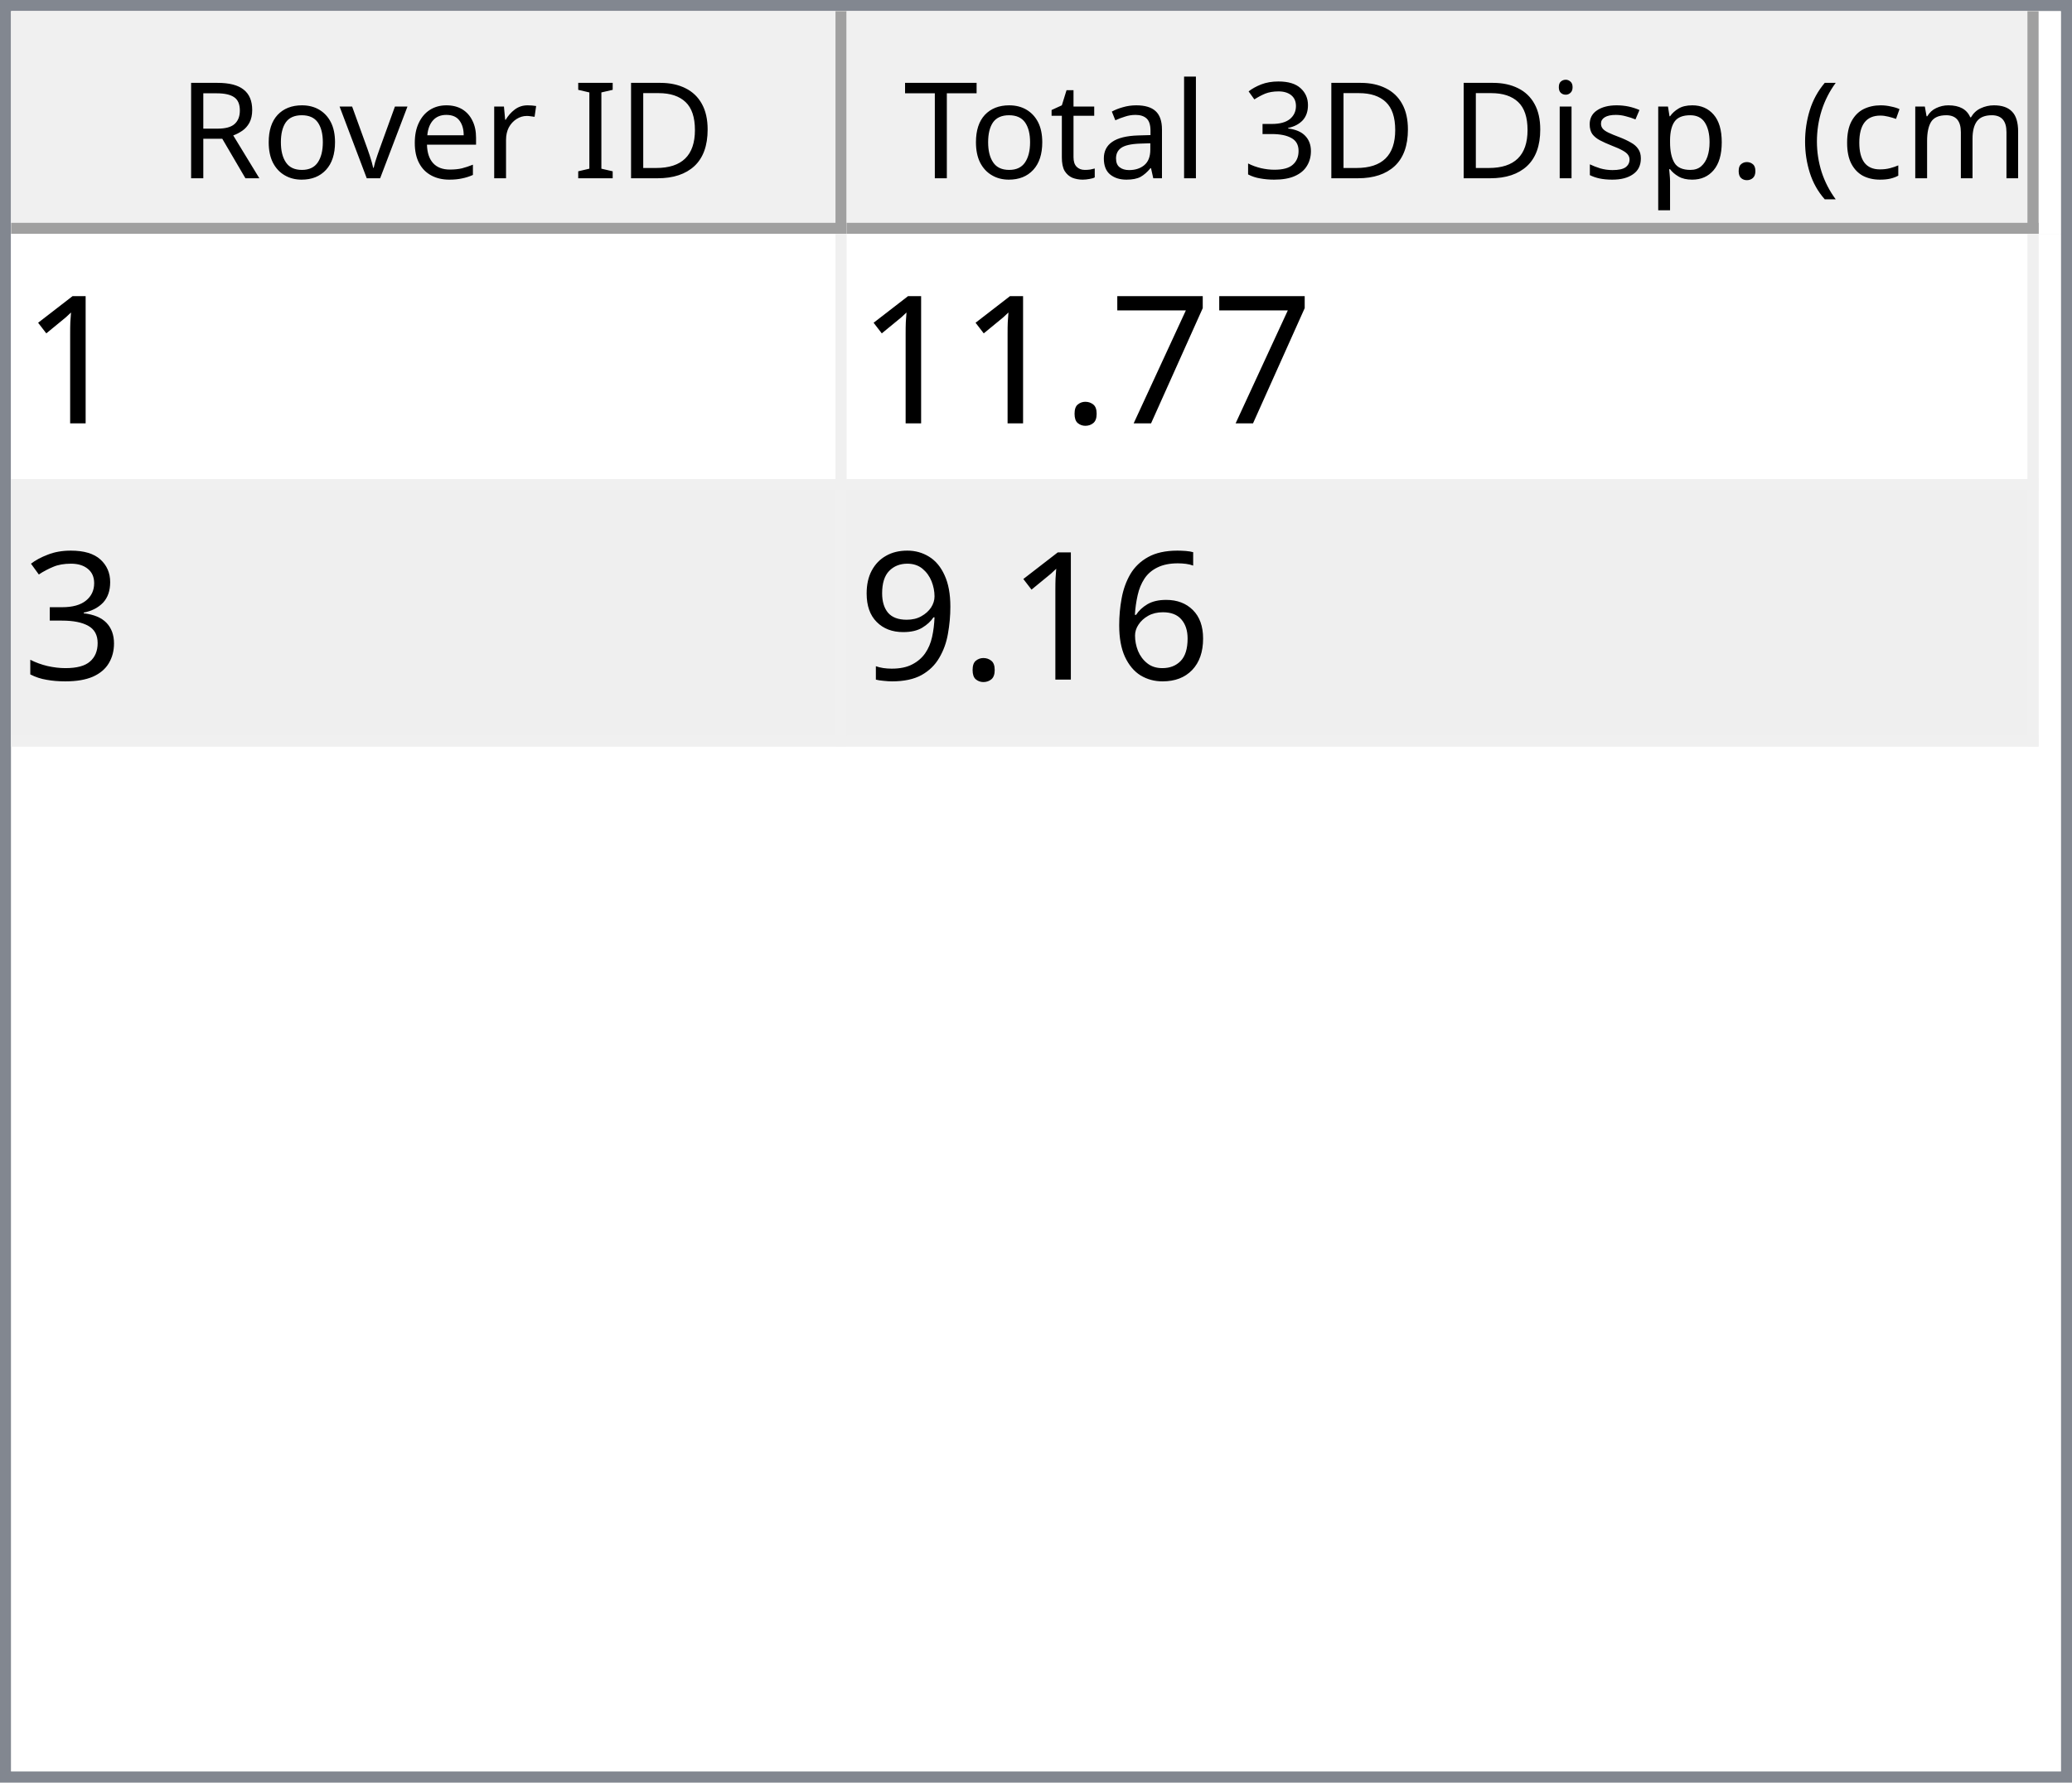
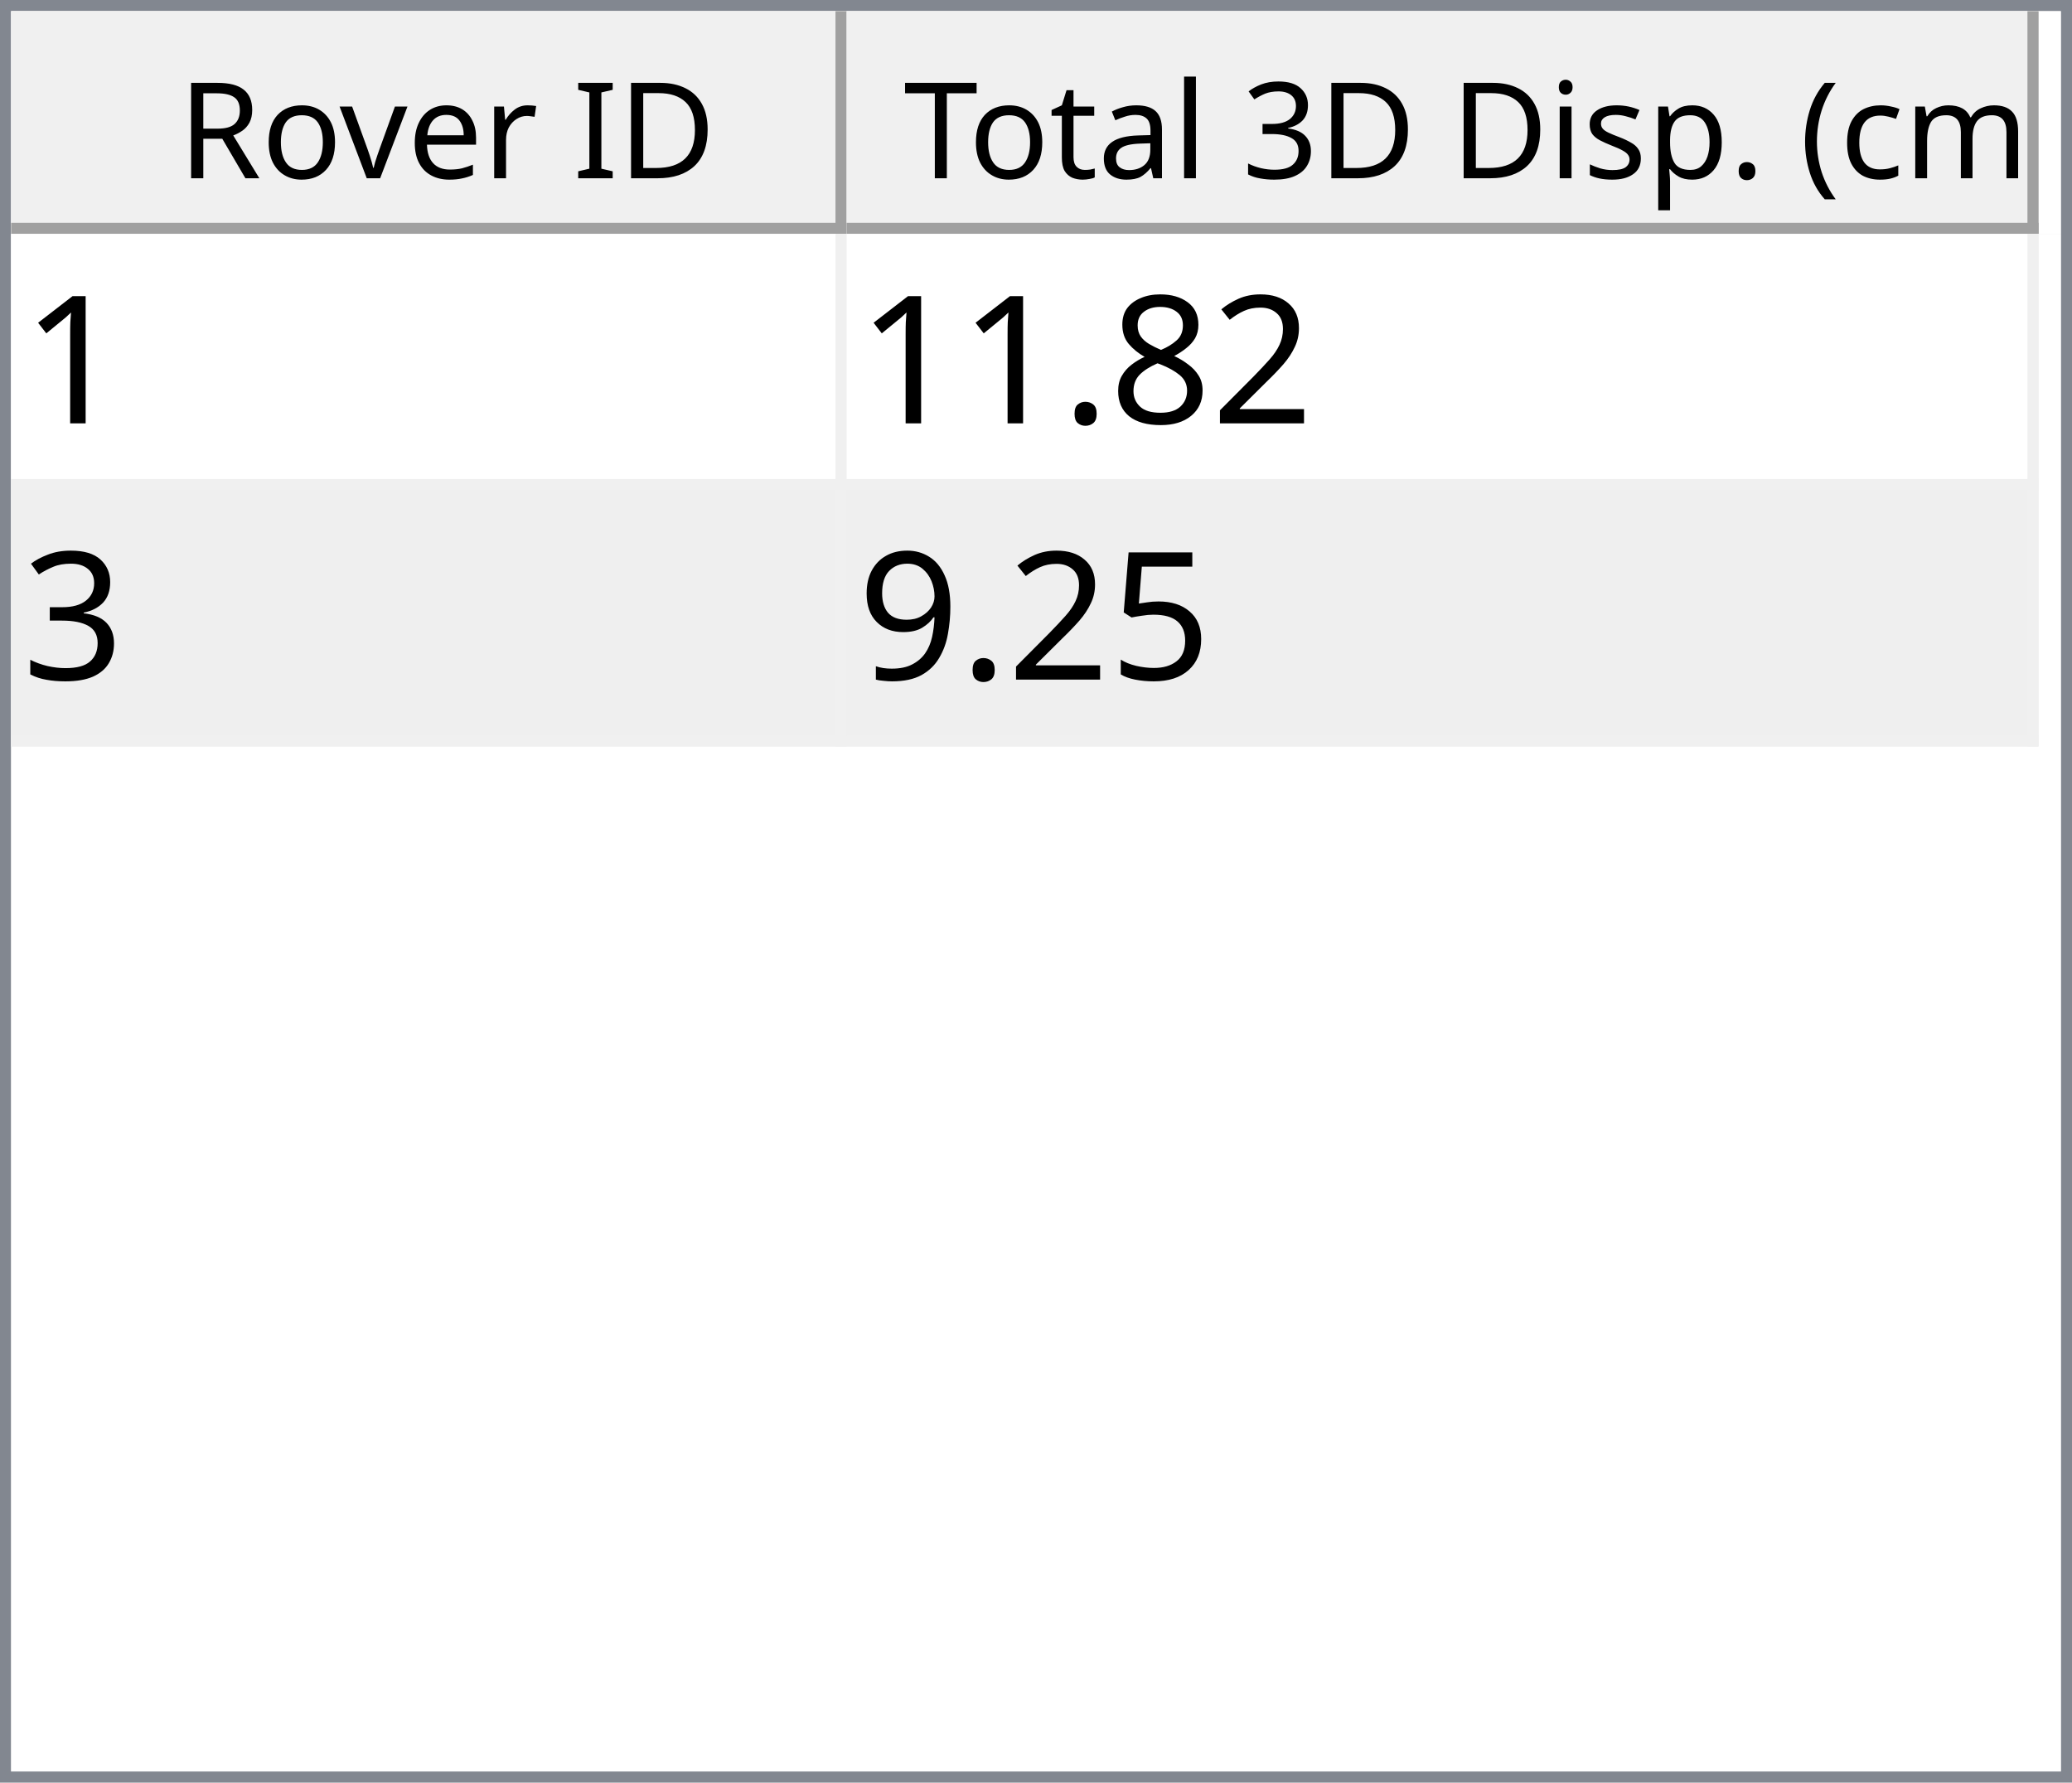
<svg xmlns="http://www.w3.org/2000/svg" style="fill-opacity:1; color-rendering:auto; color-interpolation:auto; text-rendering:auto; stroke:black; stroke-linecap:square; stroke-miterlimit:10; shape-rendering:auto; stroke-opacity:1; fill:black; stroke-dasharray:none; font-weight:normal; stroke-width:1; font-family:'Dialog'; font-style:normal; stroke-linejoin:miter; font-size:12px; stroke-dashoffset:0; image-rendering:auto;" width="186" height="160">
  <defs id="genericDefs" />
  <g>
    <defs id="defs1">
      <clipPath clipPathUnits="userSpaceOnUse" id="clipPath1">
        <path d="M0 0 L186 0 L186 160 L0 160 L0 0 Z" />
      </clipPath>
      <clipPath clipPathUnits="userSpaceOnUse" id="clipPath2">
        <path d="M0 0 L0 160 L186 160 L186 0 Z" />
      </clipPath>
      <clipPath clipPathUnits="userSpaceOnUse" id="clipPath3">
        <path d="M0 0 L0 20 L184 20 L184 0 Z" />
      </clipPath>
      <clipPath clipPathUnits="userSpaceOnUse" id="clipPath4">
        <path d="M0 0 L0 20 L75 20 L75 0 Z" />
      </clipPath>
      <clipPath clipPathUnits="userSpaceOnUse" id="clipPath5">
        <path d="M1 1 L1 19 L74 19 L74 1 Z" />
      </clipPath>
      <clipPath clipPathUnits="userSpaceOnUse" id="clipPath6">
        <path d="M0 0 L0 18 L73 18 L73 0 Z" />
      </clipPath>
      <clipPath clipPathUnits="userSpaceOnUse" id="clipPath7">
        <path d="M-0.5 -0.5 L-0.5 19.5 L74.5 19.5 L74.5 -0.5 Z" />
      </clipPath>
      <clipPath clipPathUnits="userSpaceOnUse" id="clipPath8">
        <path d="M0 0 L0 20 L107 20 L107 0 Z" />
      </clipPath>
      <clipPath clipPathUnits="userSpaceOnUse" id="clipPath9">
        <path d="M1 1 L1 19 L106 19 L106 1 Z" />
      </clipPath>
      <clipPath clipPathUnits="userSpaceOnUse" id="clipPath10">
        <path d="M0 0 L0 18 L105 18 L105 0 Z" />
      </clipPath>
      <clipPath clipPathUnits="userSpaceOnUse" id="clipPath11">
        <path d="M-0.5 -0.5 L-0.5 19.5 L106.5 19.5 L106.5 -0.5 Z" />
      </clipPath>
      <clipPath clipPathUnits="userSpaceOnUse" id="clipPath12">
        <path d="M0 0 L0 138 L184 138 L184 0 Z" />
      </clipPath>
      <clipPath clipPathUnits="userSpaceOnUse" id="clipPath13">
        <path d="M0 0 L0 46 L182 46 L182 0 Z" />
      </clipPath>
      <clipPath clipPathUnits="userSpaceOnUse" id="clipPath14">
        <path d="M-0.5 -0.5 L-0.5 45.5 L181.5 45.5 L181.5 -0.5 Z" />
      </clipPath>
      <clipPath clipPathUnits="userSpaceOnUse" id="clipPath15">
        <path d="M0 0 L0 22 L74 22 L74 0 Z" />
      </clipPath>
      <clipPath clipPathUnits="userSpaceOnUse" id="clipPath16">
        <path d="M0 0 L0 22 L106 22 L106 0 Z" />
      </clipPath>
      <font horiz-adv-x="64.551" id="font1">
        <font-face ascent="107.91" descent="25.098" units-per-em="100" style="font-style:normal; font-family:Segoe UI; font-weight:normal;" />
        <missing-glyph horiz-adv-x="64.551" d="M8.109 0 L8.109 68.266 L56.453 68.266 L56.453 0 L8.109 0 ZM15.328 7.234 L49.219 7.234 L49.219 61.031 L15.328 61.031 L15.328 7.234 Z" />
        <glyph unicode="D" horiz-adv-x="70.117" d="M9.188 0 L9.188 70.016 L28.516 70.016 Q65.531 70.016 65.531 35.891 Q65.531 19.672 55.25 9.836 Q44.969 0 27.734 0 L9.188 0 ZM17.391 62.594 L17.391 7.422 L27.828 7.422 Q41.609 7.422 49.273 14.797 Q56.938 22.172 56.938 35.688 Q56.938 62.594 28.328 62.594 L17.391 62.594 Z" />
        <glyph unicode="I" horiz-adv-x="26.611" d="M17.391 0 L9.188 0 L9.188 70.016 L17.391 70.016 L17.391 0 Z" />
        <glyph unicode=" " horiz-adv-x="27.393" d="" />
        <glyph unicode="r" horiz-adv-x="34.766" d="M34.188 41.891 Q32.078 43.5 28.125 43.5 Q23 43.5 19.555 38.672 Q16.109 33.844 16.109 25.484 L16.109 0 L8.109 0 L8.109 50 L16.109 50 L16.109 39.703 L16.312 39.703 Q18.016 44.969 21.531 47.922 Q25.047 50.875 29.391 50.875 Q32.516 50.875 34.188 50.203 L34.188 41.891 Z" />
        <glyph unicode="e" horiz-adv-x="52.295" d="M48.297 23 L12.984 23 Q13.188 14.656 17.484 10.109 Q21.781 5.562 29.297 5.562 Q37.75 5.562 44.828 11.141 L44.828 3.609 Q38.234 -1.172 27.391 -1.172 Q16.797 -1.172 10.742 5.641 Q4.688 12.453 4.688 24.812 Q4.688 36.469 11.305 43.82 Q17.922 51.172 27.734 51.172 Q37.547 51.172 42.922 44.828 Q48.297 38.484 48.297 27.203 L48.297 23 ZM40.094 29.781 Q40.047 36.719 36.75 40.578 Q33.453 44.438 27.594 44.438 Q21.922 44.438 17.969 40.383 Q14.016 36.328 13.094 29.781 L40.094 29.781 Z" />
        <glyph unicode="v" horiz-adv-x="47.9" d="M47.406 50 L27.484 0 L19.625 0 L0.688 50 L9.469 50 L22.172 13.672 Q23.578 9.672 23.922 6.688 L24.125 6.688 Q24.609 10.453 25.688 13.484 L38.969 50 L47.406 50 Z" />
        <glyph unicode="o" horiz-adv-x="58.594" d="M29 -1.172 Q17.922 -1.172 11.305 5.836 Q4.688 12.844 4.688 24.422 Q4.688 37.016 11.57 44.094 Q18.453 51.172 30.172 51.172 Q41.359 51.172 47.633 44.289 Q53.906 37.406 53.906 25.203 Q53.906 13.234 47.141 6.031 Q40.375 -1.172 29 -1.172 ZM29.594 44.438 Q21.875 44.438 17.383 39.188 Q12.891 33.938 12.891 24.703 Q12.891 15.828 17.43 10.695 Q21.969 5.562 29.594 5.562 Q37.359 5.562 41.531 10.594 Q45.703 15.625 45.703 24.906 Q45.703 34.281 41.531 39.359 Q37.359 44.438 29.594 44.438 Z" />
        <glyph unicode="R" horiz-adv-x="59.814" d="M59.375 0 L49.609 0 L37.891 19.625 Q36.281 22.359 34.766 24.289 Q33.25 26.219 31.664 27.438 Q30.078 28.656 28.25 29.219 Q26.422 29.781 24.125 29.781 L17.391 29.781 L17.391 0 L9.188 0 L9.188 70.016 L30.078 70.016 Q34.672 70.016 38.555 68.867 Q42.438 67.719 45.289 65.375 Q48.141 63.031 49.758 59.547 Q51.375 56.062 51.375 51.375 Q51.375 47.703 50.273 44.656 Q49.172 41.609 47.148 39.211 Q45.125 36.812 42.266 35.133 Q39.406 33.453 35.844 32.516 L35.844 32.328 Q37.594 31.547 38.891 30.547 Q40.188 29.547 41.359 28.18 Q42.531 26.812 43.68 25.078 Q44.828 23.344 46.234 21.047 L59.375 0 ZM17.391 62.594 L17.391 37.203 L28.516 37.203 Q31.594 37.203 34.203 38.133 Q36.812 39.062 38.719 40.797 Q40.625 42.531 41.703 45.047 Q42.781 47.562 42.781 50.688 Q42.781 56.297 39.141 59.445 Q35.5 62.594 28.609 62.594 L17.391 62.594 Z" />
        <glyph unicode=")" horiz-adv-x="30.176" d="M8.297 -15.922 L1.172 -15.922 Q16.406 2.344 16.406 26.812 Q16.406 51.469 1.078 70.016 L8.297 70.016 Q23.531 52.156 23.531 26.703 Q23.531 1.375 8.297 -15.922 Z" />
        <glyph unicode="m" horiz-adv-x="86.133" d="M79.109 0 L71.094 0 L71.094 28.719 Q71.094 37.016 68.531 40.727 Q65.969 44.438 59.906 44.438 Q54.781 44.438 51.195 39.75 Q47.609 35.062 47.609 28.516 L47.609 0 L39.594 0 L39.594 29.688 Q39.594 44.438 28.219 44.438 Q22.953 44.438 19.531 40.016 Q16.109 35.594 16.109 28.516 L16.109 0 L8.109 0 L8.109 50 L16.109 50 L16.109 42.094 L16.312 42.094 Q21.625 51.172 31.844 51.172 Q36.969 51.172 40.773 48.312 Q44.578 45.453 46 40.828 Q51.562 51.172 62.594 51.172 Q79.109 51.172 79.109 30.812 L79.109 0 Z" />
        <glyph unicode="c" horiz-adv-x="46.191" d="M42.188 2.297 Q36.422 -1.172 28.516 -1.172 Q17.828 -1.172 11.258 5.789 Q4.688 12.75 4.688 23.828 Q4.688 36.188 11.766 43.68 Q18.844 51.172 30.672 51.172 Q37.25 51.172 42.281 48.734 L42.281 40.531 Q36.719 44.438 30.375 44.438 Q22.703 44.438 17.797 38.945 Q12.891 33.453 12.891 24.516 Q12.891 15.719 17.508 10.641 Q22.125 5.562 29.891 5.562 Q36.422 5.562 42.188 9.906 L42.188 2.297 Z" />
        <glyph unicode="(" horiz-adv-x="30.176" d="M29.109 -15.922 L21.969 -15.922 Q6.844 1.375 6.844 26.703 Q6.844 52.156 21.969 70.016 L29.203 70.016 Q13.875 51.469 13.875 26.812 Q13.875 2.344 29.109 -15.922 Z" />
        <glyph unicode="." horiz-adv-x="21.68" d="M10.891 -1.078 Q8.641 -1.078 7.055 0.539 Q5.469 2.156 5.469 4.391 Q5.469 6.641 7.055 8.273 Q8.641 9.906 10.891 9.906 Q13.188 9.906 14.797 8.273 Q16.406 6.641 16.406 4.391 Q16.406 2.156 14.797 0.539 Q13.188 -1.078 10.891 -1.078 Z" />
        <glyph unicode="p" horiz-adv-x="58.789" d="M16.312 7.234 L16.109 7.234 L16.109 -23 L8.109 -23 L8.109 50 L16.109 50 L16.109 41.219 L16.312 41.219 Q22.219 51.172 33.594 51.172 Q43.266 51.172 48.688 44.461 Q54.109 37.75 54.109 26.469 Q54.109 13.922 48 6.375 Q41.891 -1.172 31.297 -1.172 Q21.578 -1.172 16.312 7.234 ZM16.109 27.391 L16.109 20.406 Q16.109 14.203 20.141 9.883 Q24.172 5.562 30.375 5.562 Q37.641 5.562 41.773 11.133 Q45.906 16.703 45.906 26.609 Q45.906 34.969 42.047 39.703 Q38.188 44.438 31.594 44.438 Q24.609 44.438 20.359 39.578 Q16.109 34.719 16.109 27.391 Z" />
        <glyph unicode="s" horiz-adv-x="42.432" d="M5.078 1.812 L5.078 10.406 Q11.625 5.562 19.484 5.562 Q30.031 5.562 30.031 12.594 Q30.031 14.594 29.125 15.992 Q28.219 17.391 26.68 18.461 Q25.141 19.531 23.07 20.383 Q21 21.234 18.609 22.172 Q15.281 23.484 12.766 24.828 Q10.25 26.172 8.57 27.859 Q6.891 29.547 6.031 31.695 Q5.172 33.844 5.172 36.719 Q5.172 40.234 6.789 42.945 Q8.406 45.656 11.086 47.484 Q13.766 49.312 17.211 50.242 Q20.656 51.172 24.312 51.172 Q30.812 51.172 35.938 48.922 L35.938 40.828 Q30.422 44.438 23.25 44.438 Q21 44.438 19.195 43.922 Q17.391 43.406 16.094 42.477 Q14.797 41.547 14.086 40.258 Q13.375 38.969 13.375 37.406 Q13.375 35.453 14.086 34.133 Q14.797 32.812 16.164 31.789 Q17.531 30.766 19.484 29.938 Q21.438 29.109 23.922 28.125 Q27.25 26.859 29.883 25.516 Q32.516 24.172 34.375 22.484 Q36.234 20.797 37.234 18.602 Q38.234 16.406 38.234 13.375 Q38.234 9.672 36.602 6.938 Q34.969 4.203 32.234 2.398 Q29.5 0.594 25.93 -0.289 Q22.359 -1.172 18.453 -1.172 Q10.75 -1.172 5.078 1.812 Z" />
        <glyph unicode="i" horiz-adv-x="24.219" d="M12.203 62.703 Q10.062 62.703 8.547 64.164 Q7.031 65.625 7.031 67.875 Q7.031 70.125 8.547 71.609 Q10.062 73.094 12.203 73.094 Q14.406 73.094 15.945 71.609 Q17.484 70.125 17.484 67.875 Q17.484 65.719 15.945 64.211 Q14.406 62.703 12.203 62.703 ZM16.109 0 L8.109 0 L8.109 50 L16.109 50 L16.109 0 Z" />
        <glyph unicode="3" horiz-adv-x="53.906" d="M46.531 19.828 Q46.531 15.094 44.75 11.211 Q42.969 7.328 39.719 4.57 Q36.469 1.812 31.93 0.297 Q27.391 -1.219 21.922 -1.219 Q11.922 -1.219 6 2.594 L6 11.188 Q13.094 5.609 22.219 5.609 Q25.875 5.609 28.828 6.539 Q31.781 7.469 33.906 9.227 Q36.031 10.984 37.18 13.477 Q38.328 15.969 38.328 19.094 Q38.328 32.812 18.797 32.812 L12.984 32.812 L12.984 39.594 L18.5 39.594 Q35.797 39.594 35.797 52.484 Q35.797 64.406 22.609 64.406 Q15.188 64.406 8.688 59.422 L8.688 67.188 Q15.375 71.188 24.609 71.188 Q29 71.188 32.57 69.969 Q36.141 68.75 38.68 66.555 Q41.219 64.359 42.609 61.281 Q44 58.203 44 54.5 Q44 40.672 30.031 36.719 L30.031 36.531 Q33.594 36.141 36.625 34.797 Q39.656 33.453 41.852 31.305 Q44.047 29.156 45.289 26.25 Q46.531 23.344 46.531 19.828 Z" />
        <glyph unicode="l" horiz-adv-x="24.219" d="M16.109 0 L8.109 0 L8.109 74.031 L16.109 74.031 L16.109 0 Z" />
        <glyph unicode="a" horiz-adv-x="50.879" d="M43.891 0 L35.891 0 L35.891 7.812 L35.688 7.812 Q30.469 -1.172 20.312 -1.172 Q12.844 -1.172 8.617 2.781 Q4.391 6.734 4.391 13.281 Q4.391 27.297 20.906 29.594 L35.891 31.688 Q35.891 44.438 25.594 44.438 Q16.547 44.438 9.281 38.281 L9.281 46.484 Q16.656 51.172 26.266 51.172 Q43.891 51.172 43.891 32.516 L43.891 0 ZM35.891 25.297 L23.828 23.641 Q18.266 22.859 15.43 20.875 Q12.594 18.891 12.594 13.875 Q12.594 10.203 15.211 7.883 Q17.828 5.562 22.172 5.562 Q28.125 5.562 32.008 9.742 Q35.891 13.922 35.891 20.312 L35.891 25.297 Z" />
        <glyph unicode="t" horiz-adv-x="33.887" d="M31.297 0.484 Q28.469 -1.078 23.828 -1.078 Q10.688 -1.078 10.688 13.578 L10.688 43.172 L2.094 43.172 L2.094 50 L10.688 50 L10.688 62.203 L18.703 64.797 L18.703 50 L31.297 50 L31.297 43.172 L18.703 43.172 L18.703 14.984 Q18.703 9.969 20.414 7.82 Q22.125 5.672 26.078 5.672 Q29.109 5.672 31.297 7.328 L31.297 0.484 Z" />
        <glyph unicode="T" horiz-adv-x="52.393" d="M50.594 62.594 L30.375 62.594 L30.375 0 L22.172 0 L22.172 62.594 L2 62.594 L2 70.016 L50.594 70.016 L50.594 62.594 Z" />
      </font>
      <font horiz-adv-x="75.0" id="font2">
        <font-face ascent="100.537" descent="21.973" units-per-em="100" style="font-style:normal; font-family:sans-serif; font-weight:normal;" />
        <missing-glyph horiz-adv-x="75.0" d="M12.5 0 L12.5 62.5 L62.5 62.5 L62.5 0 L12.5 0 ZM14.062 1.562 L60.938 1.562 L60.938 60.938 L14.062 60.938 L14.062 1.562 Z" />
        <glyph unicode="1" horiz-adv-x="55.615" d="M37.25 0 L28.469 0 L28.469 56 Q25.297 52.984 20.141 49.953 Q14.984 46.922 10.891 45.406 L10.891 53.906 Q18.266 57.375 23.781 62.305 Q29.297 67.234 31.594 71.875 L37.25 71.875 L37.25 0 Z" />
-         <glyph unicode="7" horiz-adv-x="55.615" d="M4.734 62.203 L4.734 70.656 L51.078 70.656 L51.078 63.812 Q44.234 56.547 37.523 44.484 Q30.812 32.422 27.156 19.672 Q24.516 10.688 23.781 0 L14.75 0 Q14.891 8.453 18.062 20.414 Q21.234 32.375 27.172 43.484 Q33.109 54.594 39.797 62.203 L4.734 62.203 Z" />
+         <glyph unicode="2" horiz-adv-x="55.615" d="M50.344 8.453 L50.344 0 L3.031 0 Q2.938 3.172 4.047 6.109 Q5.859 10.938 9.836 15.625 Q13.812 20.312 21.344 26.469 Q33.016 36.031 37.117 41.625 Q41.219 47.219 41.219 52.203 Q41.219 57.422 37.477 61.008 Q33.734 64.594 27.734 64.594 Q21.391 64.594 17.578 60.789 Q13.766 56.984 13.719 50.25 L4.688 51.172 Q5.609 61.281 11.664 66.578 Q17.719 71.875 27.938 71.875 Q38.234 71.875 44.242 66.164 Q50.25 60.453 50.25 52 Q50.25 47.703 48.492 43.555 Q46.734 39.406 42.656 34.812 Q38.578 30.219 29.109 22.219 Q21.188 15.578 18.945 13.211 Q16.703 10.844 15.234 8.453 L50.344 8.453 Z" />
+         <glyph unicode="8" horiz-adv-x="55.615" d="M17.672 38.812 Q12.203 40.828 9.57 44.539 Q6.938 48.25 6.938 53.422 Q6.938 61.234 12.555 66.555 Q18.172 71.875 27.484 71.875 Q36.859 71.875 42.578 66.43 Q48.297 60.984 48.297 53.172 Q48.297 48.188 45.68 44.508 Q43.062 40.828 37.75 38.812 Q44.344 36.672 47.781 31.883 Q51.219 27.094 51.219 20.453 Q51.219 11.281 44.727 5.031 Q38.234 -1.219 27.641 -1.219 Q17.047 -1.219 10.547 5.055 Q4.047 11.328 4.047 20.703 Q4.047 27.688 7.594 32.398 Q11.141 37.109 17.672 38.812 ZM15.922 53.719 Q15.922 48.641 19.195 45.414 Q22.469 42.188 27.688 42.188 Q32.766 42.188 36.016 45.383 Q39.266 48.578 39.266 53.219 Q39.266 58.062 35.914 61.359 Q32.562 64.656 27.594 64.656 Q22.562 64.656 19.242 61.43 Q15.922 58.203 15.922 53.719 ZM13.094 20.656 Q13.094 16.891 14.875 13.375 Q16.656 9.859 20.172 7.93 Q23.688 6 27.734 6 Q34.031 6 38.133 10.055 Q42.234 14.109 42.234 20.359 Q42.234 26.703 38.016 30.859 Q33.797 35.016 27.438 35.016 Q21.234 35.016 17.164 30.914 Q13.094 26.812 13.094 20.656 Z" />
        <glyph unicode="." horiz-adv-x="27.783" d="M9.078 0 L9.078 10.016 L19.094 10.016 L19.094 0 L9.078 0 Z" />
        <glyph unicode="3" horiz-adv-x="55.615" d="M4.203 18.891 L12.984 20.062 Q14.5 12.594 18.141 9.297 Q21.781 6 27 6 Q33.203 6 37.477 10.297 Q41.75 14.594 41.75 20.953 Q41.75 27 37.797 30.93 Q33.844 34.859 27.734 34.859 Q25.25 34.859 21.531 33.891 L22.516 41.609 Q23.391 41.5 23.922 41.5 Q29.547 41.5 34.039 44.43 Q38.531 47.359 38.531 53.469 Q38.531 58.297 35.258 61.477 Q31.984 64.656 26.812 64.656 Q21.688 64.656 18.266 61.43 Q14.844 58.203 13.875 51.766 L5.078 53.328 Q6.688 62.156 12.398 67.016 Q18.109 71.875 26.609 71.875 Q32.469 71.875 37.398 69.359 Q42.328 66.844 44.945 62.5 Q47.562 58.156 47.562 53.266 Q47.562 48.641 45.07 44.828 Q42.578 41.016 37.703 38.766 Q44.047 37.312 47.562 32.695 Q51.078 28.078 51.078 21.141 Q51.078 11.766 44.242 5.25 Q37.406 -1.266 26.953 -1.266 Q17.531 -1.266 11.305 4.352 Q5.078 9.969 4.203 18.891 Z" />
-         <glyph unicode="6" horiz-adv-x="55.615" d="M49.75 54.047 L41.016 53.375 Q39.844 58.547 37.703 60.891 Q34.125 64.656 28.906 64.656 Q24.703 64.656 21.531 62.312 Q17.391 59.281 14.992 53.469 Q12.594 47.656 12.5 36.922 Q15.672 41.75 20.266 44.094 Q24.859 46.438 29.891 46.438 Q38.672 46.438 44.852 39.969 Q51.031 33.5 51.031 23.25 Q51.031 16.5 48.125 10.719 Q45.219 4.938 40.141 1.859 Q35.062 -1.219 28.609 -1.219 Q17.625 -1.219 10.695 6.859 Q3.766 14.938 3.766 33.5 Q3.766 54.25 11.422 63.672 Q18.109 71.875 29.438 71.875 Q37.891 71.875 43.289 67.141 Q48.688 62.406 49.75 54.047 ZM13.875 23.188 Q13.875 18.656 15.797 14.508 Q17.719 10.359 21.188 8.18 Q24.656 6 28.469 6 Q34.031 6 38.039 10.492 Q42.047 14.984 42.047 22.703 Q42.047 30.125 38.086 34.398 Q34.125 38.672 28.125 38.672 Q22.172 38.672 18.023 34.398 Q13.875 30.125 13.875 23.188 Z" />
+         <glyph unicode="5" horiz-adv-x="55.615" d="M4.156 18.75 L13.375 19.531 Q14.406 12.797 18.141 9.398 Q21.875 6 27.156 6 Q33.5 6 37.891 10.789 Q42.281 15.578 42.281 23.484 Q42.281 31 38.062 35.352 Q33.844 39.703 27 39.703 Q22.75 39.703 19.336 37.773 Q15.922 35.844 13.969 32.766 L5.719 33.844 L12.641 70.609 L48.25 70.609 L48.25 62.203 L19.672 62.203 L15.828 42.969 Q22.266 47.469 29.344 47.469 Q38.719 47.469 45.164 40.969 Q51.609 34.469 51.609 24.266 Q51.609 14.547 45.953 7.469 Q39.062 -1.219 27.156 -1.219 Q17.391 -1.219 11.211 4.25 Q5.031 9.719 4.156 18.75 Z" />
        <glyph unicode="9" horiz-adv-x="55.615" d="M5.469 16.547 L13.922 17.328 Q14.984 11.375 18.016 8.688 Q21.047 6 25.781 6 Q29.828 6 32.883 7.859 Q35.938 9.719 37.891 12.82 Q39.844 15.922 41.164 21.195 Q42.484 26.469 42.484 31.938 Q42.484 32.516 42.438 33.688 Q39.797 29.5 35.234 26.883 Q30.672 24.266 25.344 24.266 Q16.453 24.266 10.305 30.711 Q4.156 37.156 4.156 47.703 Q4.156 58.594 10.578 65.234 Q17 71.875 26.656 71.875 Q33.641 71.875 39.43 68.117 Q45.219 64.359 48.219 57.398 Q51.219 50.438 51.219 37.25 Q51.219 23.531 48.242 15.406 Q45.266 7.281 39.383 3.031 Q33.5 -1.219 25.594 -1.219 Q17.188 -1.219 11.867 3.445 Q6.547 8.109 5.469 16.547 ZM41.453 48.141 Q41.453 55.719 37.43 60.156 Q33.406 64.594 27.734 64.594 Q21.875 64.594 17.531 59.812 Q13.188 55.031 13.188 47.406 Q13.188 40.578 17.312 36.305 Q21.438 32.031 27.484 32.031 Q33.594 32.031 37.523 36.305 Q41.453 40.578 41.453 48.141 Z" />
      </font>
    </defs>
    <g style="fill:white; stroke:white;">
      <rect x="0" y="0" width="186" style="clip-path:url(#clipPath1); stroke:none;" height="160" />
    </g>
    <g style="fill:white; text-rendering:optimizeSpeed; color-rendering:optimizeSpeed; image-rendering:optimizeSpeed; shape-rendering:crispEdges; stroke:white; color-interpolation:sRGB;">
      <rect x="0" width="186" height="160" y="0" style="stroke:none;" />
      <path style="stroke:none;" d="M0 160 L186 160 L186 0 L0 0 Z" />
    </g>
    <g style="fill:rgb(240,240,240); font-family:'Segoe UI'; stroke:rgb(240,240,240);">
      <rect x="0" y="0" width="186" style="clip-path:url(#clipPath2); stroke:none;" height="160" />
    </g>
    <g style="fill:rgb(130,135,144); font-family:'Segoe UI'; stroke:rgb(130,135,144);">
      <path d="M0 0 L186 0 L186 160 L0 160 L0 0 ZM1 1 L185 1 L185 159 L1 159 L1 1 Z" style="fill-rule:evenodd; clip-path:url(#clipPath2); stroke:none;" />
    </g>
    <g style="fill:white; font-family:'Segoe UI'; stroke:white;" transform="translate(1,1)">
      <rect x="0" y="0" width="184" style="clip-path:url(#clipPath3); stroke:none;" height="20" />
    </g>
    <g style="fill:rgb(240,240,240); font-family:'Segoe UI'; stroke:rgb(240,240,240);" transform="translate(1,1)">
      <rect x="0" y="0" width="75" style="clip-path:url(#clipPath4); stroke:none;" height="20" />
    </g>
    <g style="font-family:'Segoe UI';" transform="translate(2,2)">
      <text x="14" xml:space="preserve" y="14" style="clip-path:url(#clipPath6); stroke:none;">Rover ID</text>
    </g>
    <g style="fill:rgb(160,160,160); font-family:'Segoe UI'; stroke:rgb(160,160,160); stroke-linejoin:bevel;" transform="translate(1.5,1.5)">
      <line x1="74" x2="74" y1="0" style="fill:none; clip-path:url(#clipPath7);" y2="19" />
    </g>
    <g style="fill:rgb(160,160,160); font-family:'Segoe UI'; stroke:rgb(160,160,160); stroke-linejoin:bevel;" transform="matrix(1,0,0,1,1,1) translate(0.5,0.5)">
      <line x1="0" x2="74" y1="19" style="fill:none; clip-path:url(#clipPath7);" y2="19" />
    </g>
    <g style="fill:rgb(240,240,240); font-family:'Segoe UI'; stroke:rgb(240,240,240);" transform="translate(76,1)">
      <rect x="0" y="0" width="107" style="clip-path:url(#clipPath8); stroke:none;" height="20" />
    </g>
    <g style="font-family:'Segoe UI';" transform="translate(77,2)">
      <text x="1" xml:space="preserve" y="14" style="clip-path:url(#clipPath10); stroke:none;"> Total 3D Disp. (cm)</text>
    </g>
    <g style="fill:rgb(160,160,160); font-family:'Segoe UI'; stroke:rgb(160,160,160); stroke-linejoin:bevel;" transform="translate(76.5,1.5)">
      <line x1="106" x2="106" y1="0" style="fill:none; clip-path:url(#clipPath11);" y2="19" />
    </g>
    <g style="fill:rgb(160,160,160); font-family:'Segoe UI'; stroke:rgb(160,160,160); stroke-linejoin:bevel;" transform="matrix(1,0,0,1,76,1) translate(0.5,0.5)">
      <line x1="0" x2="106" y1="19" style="fill:none; clip-path:url(#clipPath11);" y2="19" />
    </g>
    <g style="fill:white; font-family:'Segoe UI'; stroke:white;" transform="translate(1,21)">
      <rect x="0" y="0" width="184" style="clip-path:url(#clipPath12); stroke:none;" height="138" />
    </g>
    <g style="fill:rgb(240,240,240); font-size:16px; font-family:sans-serif; stroke:rgb(240,240,240);" transform="translate(1,21)">
      <rect x="0" y="0" width="182" style="clip-path:url(#clipPath13); stroke:none;" height="46" />
      <line transform="translate(0.5,0.5)" x1="0" x2="181" y1="22" style="clip-path:url(#clipPath14); fill:none; stroke-linejoin:bevel;" y2="22" />
    </g>
    <g transform="matrix(1,0,0,1,1,21) translate(0.5,0.5)" style="fill:rgb(240,240,240); font-size:16px; font-family:sans-serif; stroke:rgb(240,240,240); stroke-linejoin:bevel;">
      <line x1="0" x2="181" y1="45" style="fill:none; clip-path:url(#clipPath14);" y2="45" />
    </g>
    <g transform="matrix(1,0,0,1,1,21) translate(0.5,0.5)" style="fill:rgb(240,240,240); font-size:16px; font-family:sans-serif; stroke:rgb(240,240,240); stroke-linejoin:bevel;">
      <line x1="74" x2="74" y1="0" style="fill:none; clip-path:url(#clipPath14);" y2="45" />
    </g>
    <g transform="matrix(1,0,0,1,1,21) translate(0.5,0.5)" style="fill:rgb(240,240,240); font-size:16px; font-family:sans-serif; stroke:rgb(240,240,240); stroke-linejoin:bevel;">
      <line x1="181" x2="181" y1="0" style="fill:none; clip-path:url(#clipPath14);" y2="45" />
    </g>
    <g style="fill:white; font-size:16px; font-family:sans-serif; stroke:white;" transform="matrix(1,0,0,1,1,21)">
      <rect x="0" y="0" width="74" style="clip-path:url(#clipPath15); stroke:none;" height="22" />
      <text x="1" y="17" style="fill:black; clip-path:url(#clipPath15); stroke:none;" xml:space="preserve">1</text>
    </g>
    <g style="fill:white; font-size:16px; font-family:sans-serif; stroke:white;" transform="matrix(1,0,0,1,1,21) translate(75,0)">
      <rect x="0" y="0" width="106" style="clip-path:url(#clipPath16); stroke:none;" height="22" />
-       <text x="1" y="17" style="fill:black; clip-path:url(#clipPath16); stroke:none;" xml:space="preserve">11.77</text>
+       <text x="1" y="17" style="fill:black; clip-path:url(#clipPath16); stroke:none;" xml:space="preserve">11.82</text>
    </g>
    <g style="fill:rgb(239,239,239); font-size:16px; font-family:sans-serif; stroke:rgb(239,239,239);" transform="matrix(1,0,0,1,1,21) translate(0,23)">
      <rect x="0" y="0" width="74" style="clip-path:url(#clipPath15); stroke:none;" height="22" />
      <text x="1" y="17" style="fill:black; clip-path:url(#clipPath15); stroke:none;" xml:space="preserve">3</text>
    </g>
    <g style="fill:rgb(239,239,239); font-size:16px; font-family:sans-serif; stroke:rgb(239,239,239);" transform="matrix(1,0,0,1,1,21) translate(75,23)">
      <rect x="0" y="0" width="106" style="clip-path:url(#clipPath16); stroke:none;" height="22" />
-       <text x="1" y="17" style="fill:black; clip-path:url(#clipPath16); stroke:none;" xml:space="preserve">9.16</text>
+       <text x="1" y="17" style="fill:black; clip-path:url(#clipPath16); stroke:none;" xml:space="preserve">9.25</text>
    </g>
  </g>
</svg>
